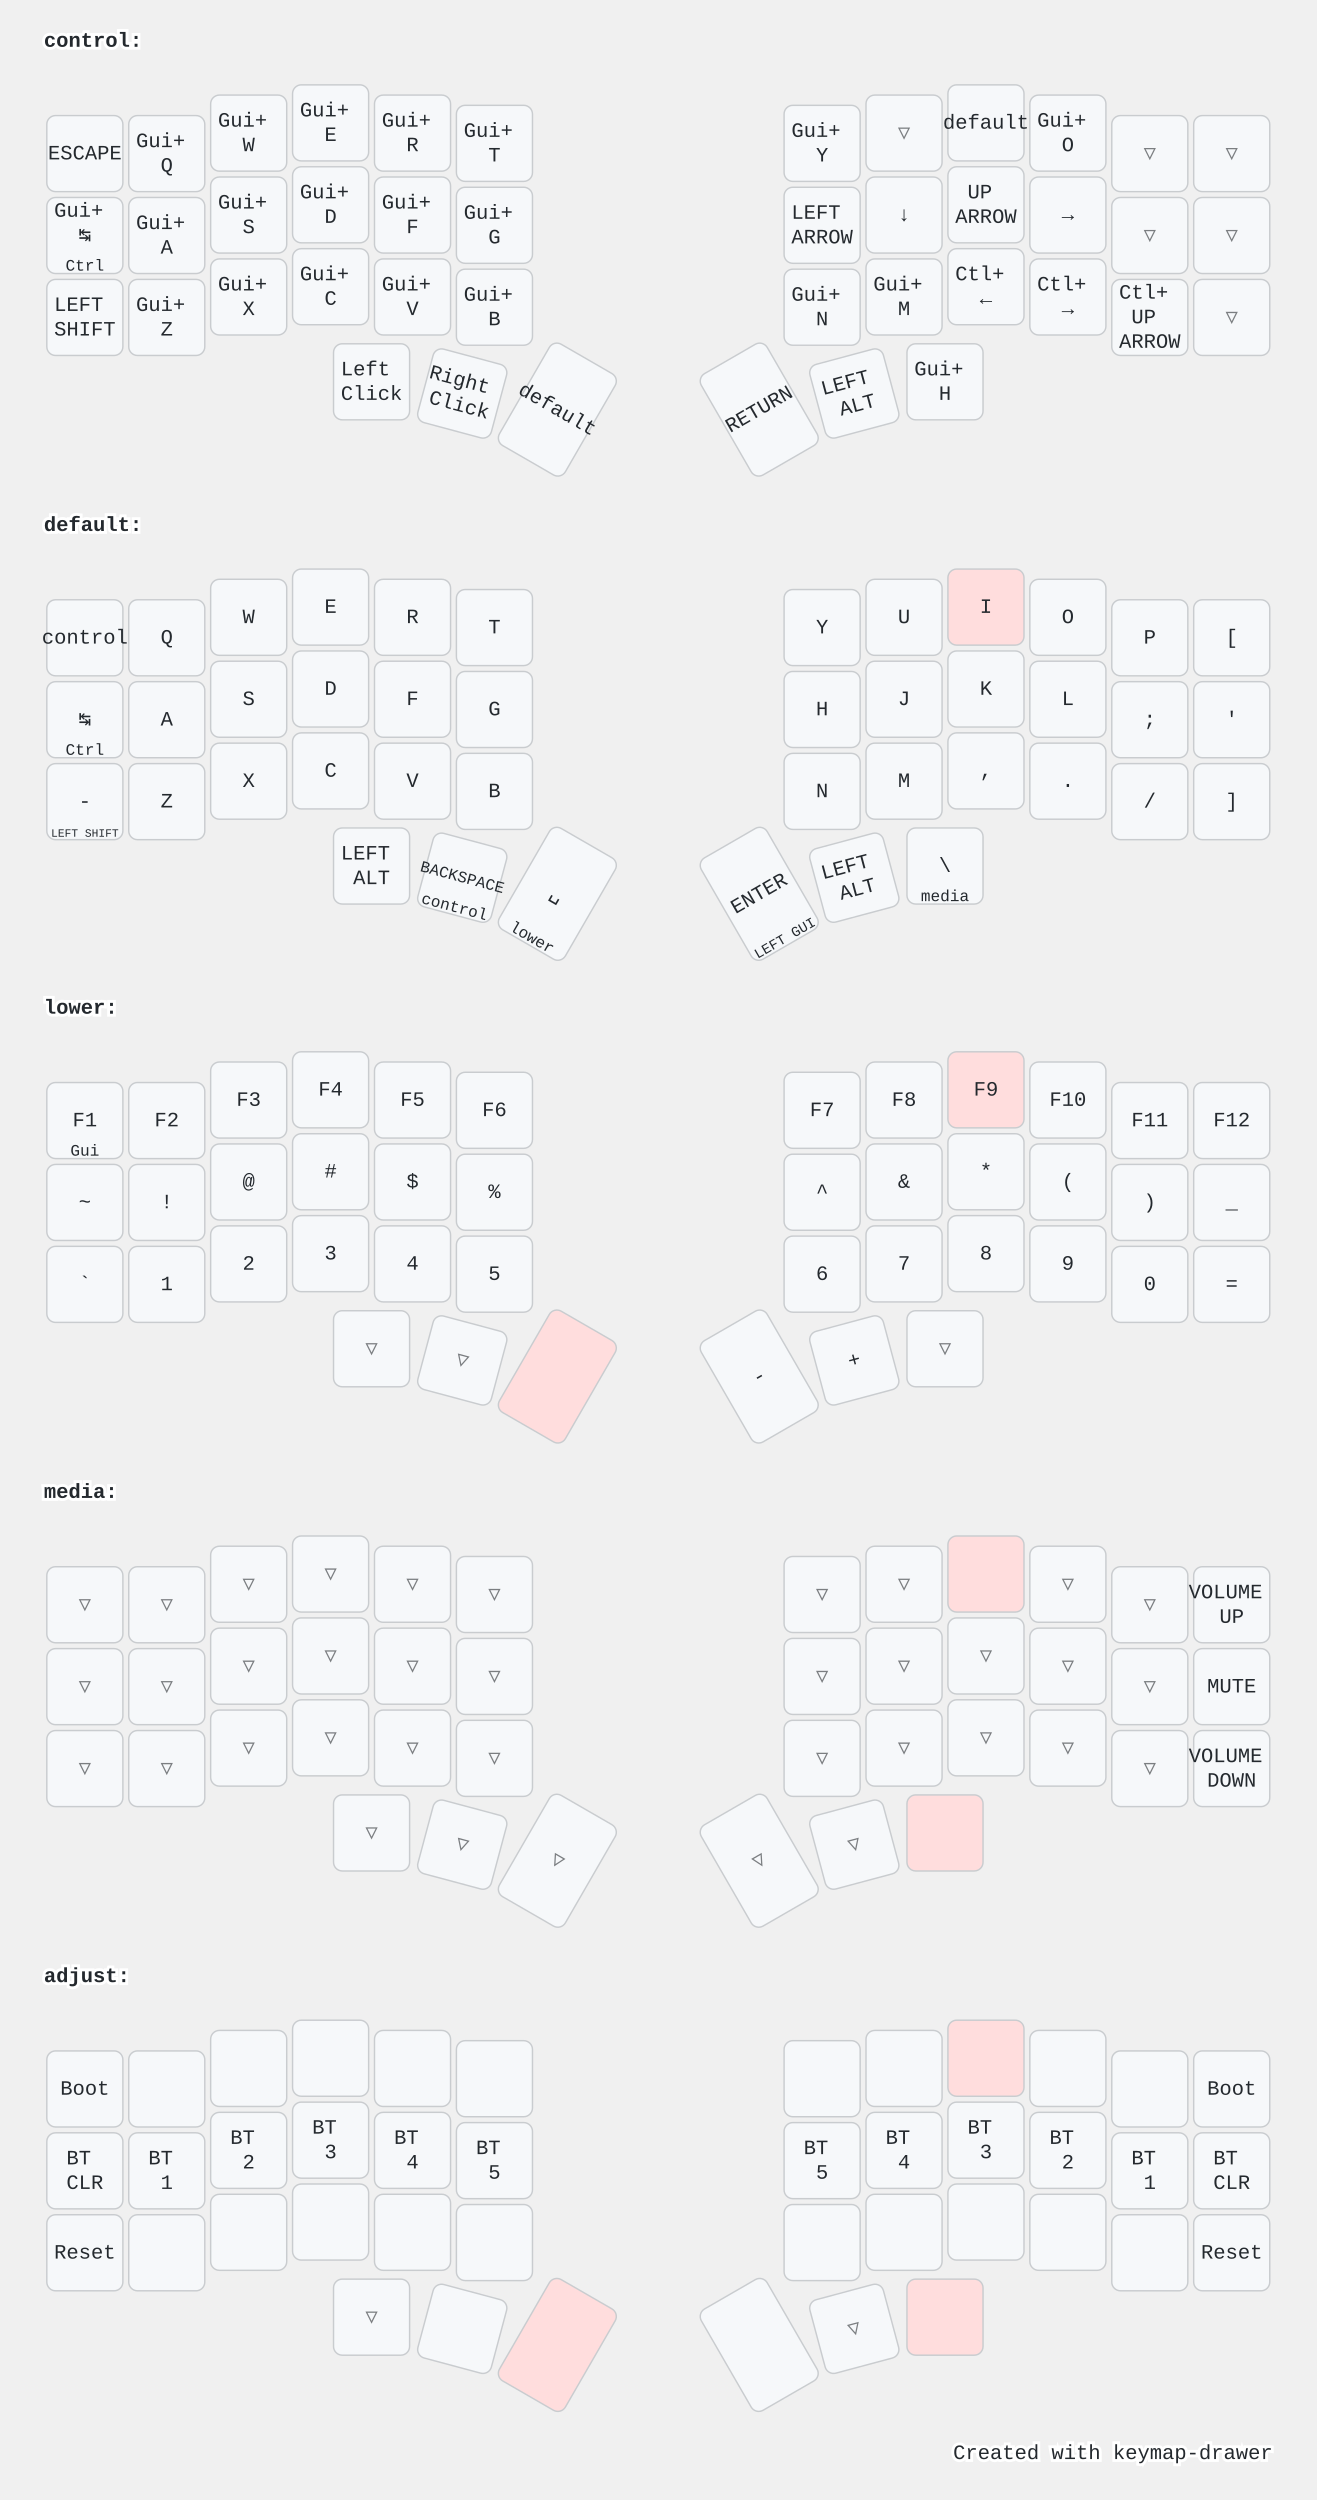
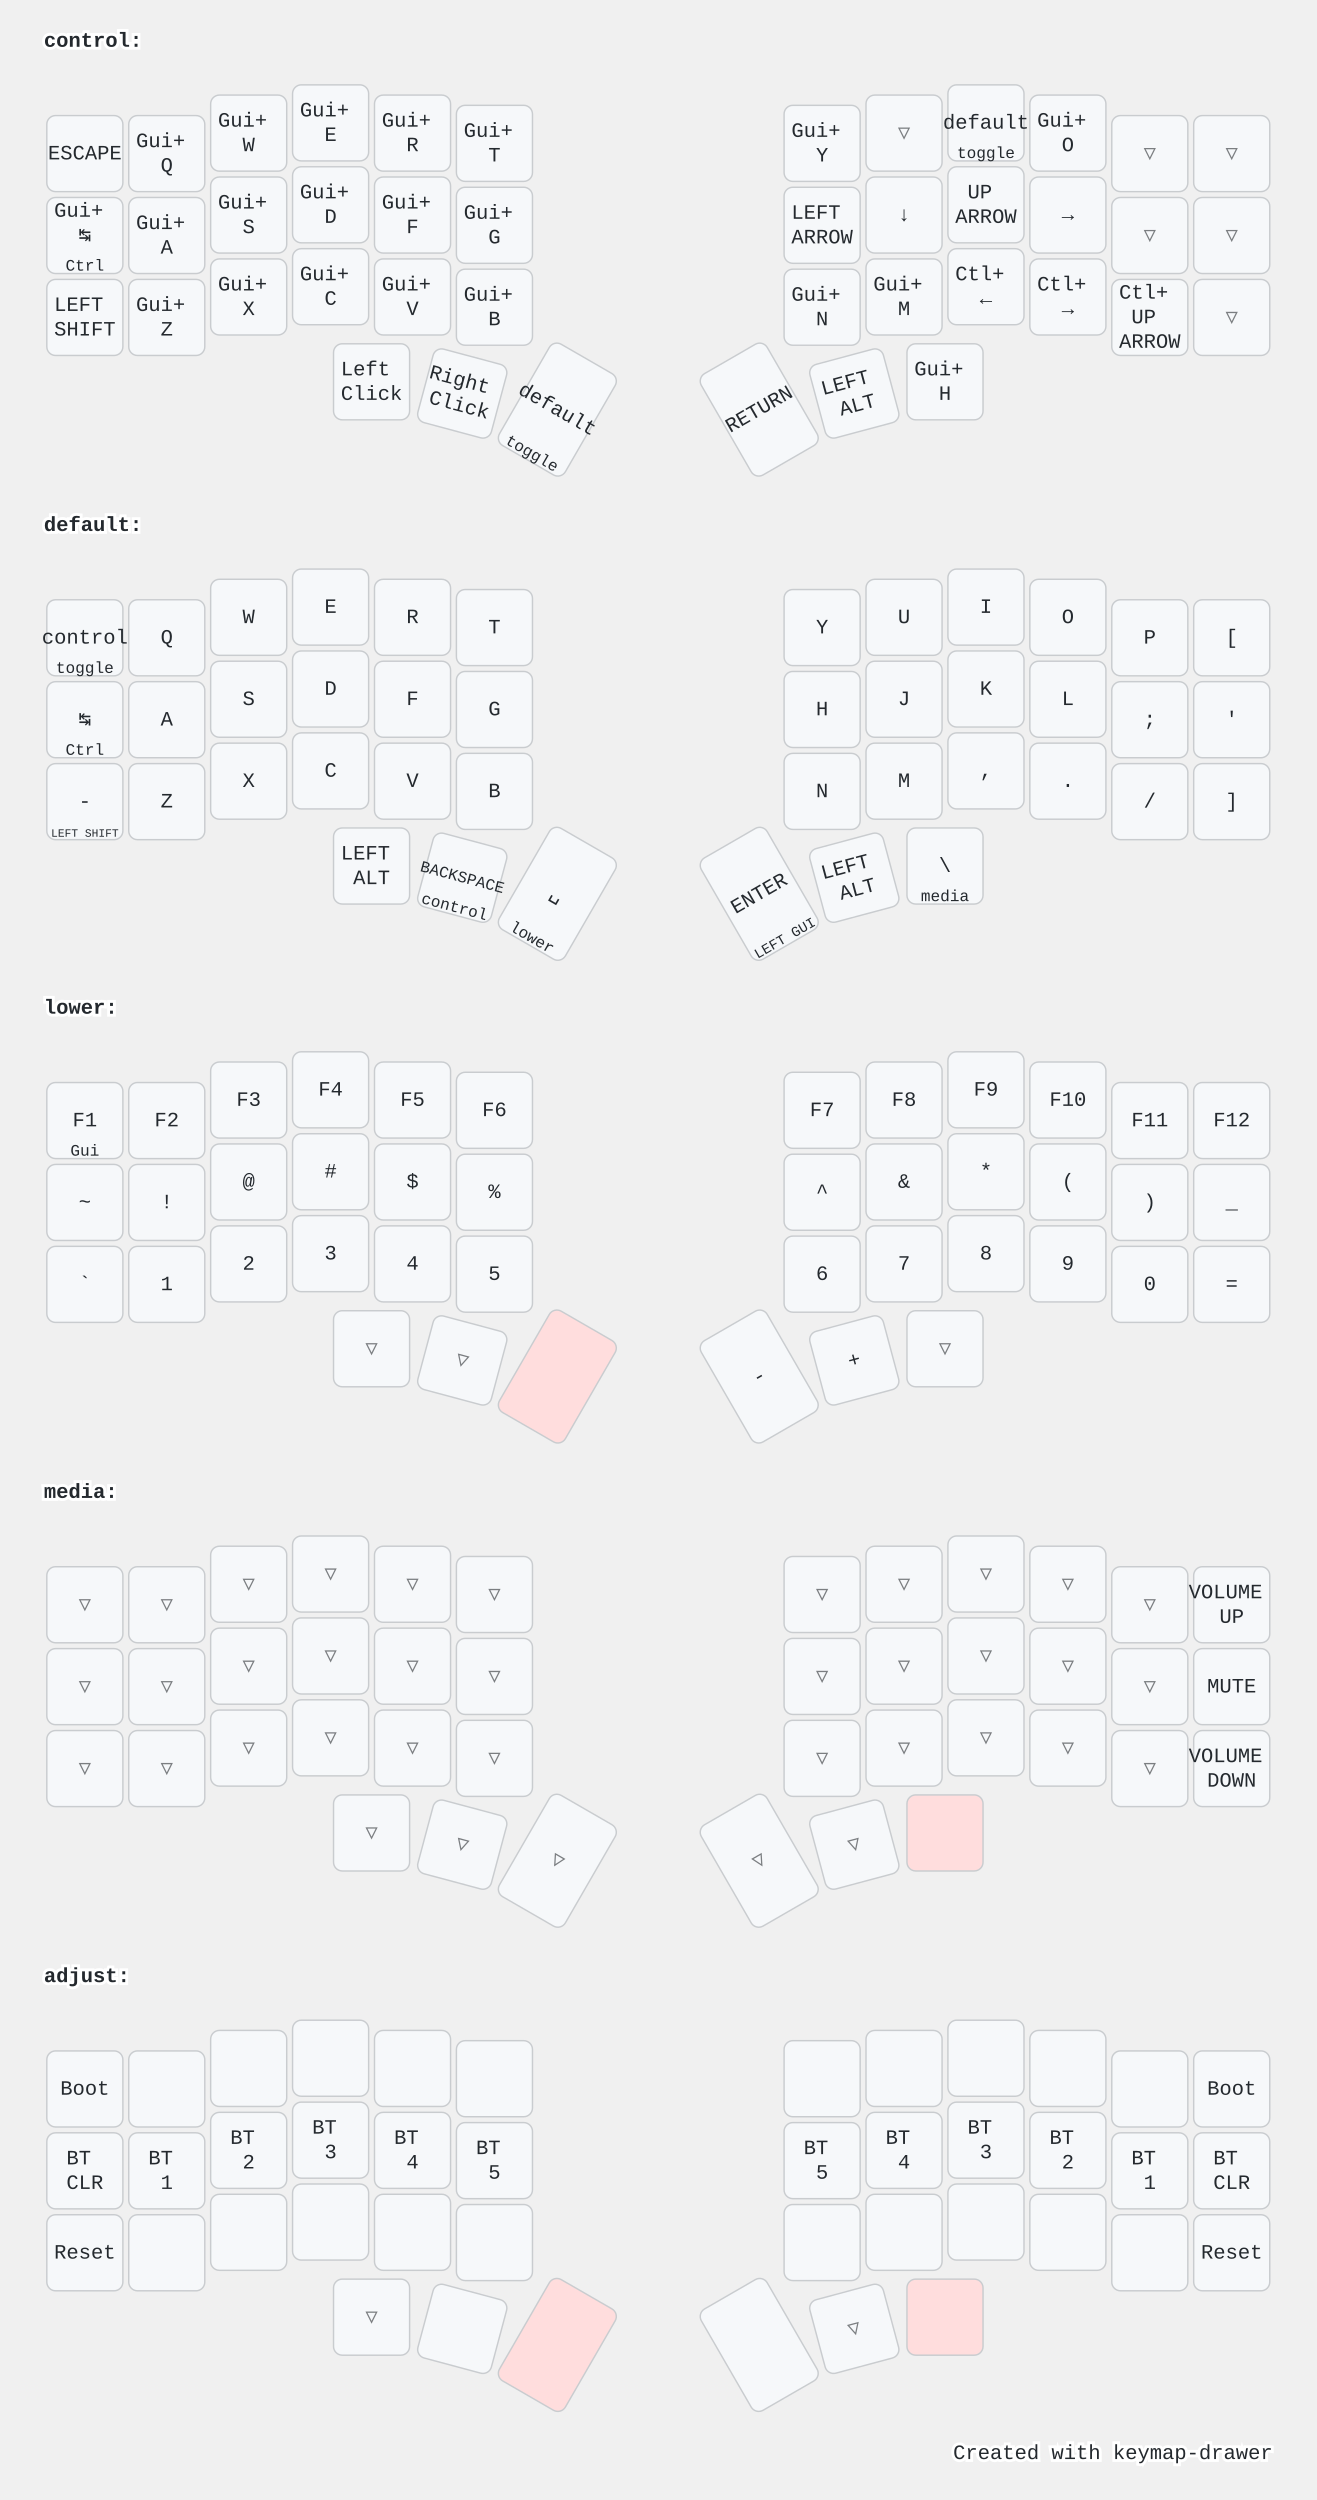
<svg xmlns="http://www.w3.org/2000/svg" width="900" height="1709" viewBox="0 0 900 1709" class="keymap">
  <style>/* inherit to force styles through use tags */
svg path {
    fill: inherit;
}

/* font and background color specifications */
svg.keymap {
    font-family: SFMono-Regular,Consolas,Liberation Mono,Menlo,monospace;
    font-size: 14px;
    font-kerning: normal;
    text-rendering: optimizeLegibility;
    fill: #24292e;
}

/* default key styling */
rect.key {
    fill: #f6f8fa;
}

rect.key, rect.combo {
    stroke: #c9cccf;
    stroke-width: 1;
}

/* default key side styling, only used is draw_key_sides is set */
rect.side {
    filter: brightness(90%);
}

/* color accent for combo boxes */
rect.combo, rect.combo-separate {
    fill: #cdf;
}

/* color accent for held keys */
rect.held, rect.combo.held {
    fill: #fdd;
}

/* color accent for ghost (optional) keys */
rect.ghost, rect.combo.ghost {
    stroke-dasharray: 4, 4;
    stroke-width: 2;
}

text {
    text-anchor: middle;
    dominant-baseline: middle;
}

/* styling for layer labels */
text.label {
    font-weight: bold;
    text-anchor: start;
    stroke: white;
    stroke-width: 4;
    paint-order: stroke;
}

/* styling for optional footer */
text.footer {
    text-anchor: end;
    dominant-baseline: auto;
    stroke: white;
    stroke-width: 4;
    paint-order: stroke;
}

/* styling for combo tap, and key hold/shifted label text */
text.combo, text.hold, text.shifted {
    font-size: 11px;
}

text.hold {
    text-anchor: middle;
    dominant-baseline: auto;
}

text.shifted {
    text-anchor: middle;
    dominant-baseline: hanging;
}

/* styling for hold/shifted label text in combo box */
text.combo.hold, text.combo.shifted {
    font-size: 8px;
}

/* lighter symbol for transparent keys */
text.trans {
    fill: #7b7e81;
}

/* styling for combo dendrons */
path.combo {
    stroke-width: 1;
    stroke: gray;
    fill: none;
}

/* Start Tabler Icons Cleanup */
/* cannot use height/width with glyphs */
.icon-tabler &gt; path {
    fill: inherit;
    stroke: inherit;
    stroke-width: 2;
}
/* hide tabler's default box */
.icon-tabler &gt; path[stroke="none"][fill="none"] {
    visibility: hidden;
}
/* End Tabler Icons Cleanup */

@media (prefers-color-scheme: dark) {
svg.keymap { fill: #d1d6db; }
rect.key { fill: #3f4750; }
rect.key, rect.combo { stroke: #60666c; }
rect.combo, rect.combo-separate { fill: #1f3d7a; }
rect.held, rect.combo.held { fill: #854747; }
text.label, text.footer { stroke: black; }
text.trans { fill: #7e8184; }
path.combo { stroke: #7f7f7f; }

}</style>
  <g transform="translate(30, 0)" class="layer-control">
    <text x="0" y="28" class="label">control:</text>
    <g transform="translate(0, 56)">
      <g transform="translate(28, 49)" class="key keypos-0">
        <rect rx="6" ry="6" x="-26" y="-26" width="52" height="52" class="key" />
        <text x="0" y="0" class="key tap">ESCAPE</text>
      </g>
      <g transform="translate(84, 49)" class="key keypos-1">
        <rect rx="6" ry="6" x="-26" y="-26" width="52" height="52" class="key" />
        <text x="0" y="0" class="key tap">
          <tspan x="0" dy="-0.6em">Gui+</tspan>
          <tspan x="0" dy="1.2em">Q</tspan>
        </text>
      </g>
      <g transform="translate(140, 35)" class="key keypos-2">
        <rect rx="6" ry="6" x="-26" y="-26" width="52" height="52" class="key" />
        <text x="0" y="0" class="key tap">
          <tspan x="0" dy="-0.6em">Gui+</tspan>
          <tspan x="0" dy="1.2em">W</tspan>
        </text>
      </g>
      <g transform="translate(196, 28)" class="key keypos-3">
        <rect rx="6" ry="6" x="-26" y="-26" width="52" height="52" class="key" />
        <text x="0" y="0" class="key tap">
          <tspan x="0" dy="-0.6em">Gui+</tspan>
          <tspan x="0" dy="1.2em">E</tspan>
        </text>
      </g>
      <g transform="translate(252, 35)" class="key keypos-4">
        <rect rx="6" ry="6" x="-26" y="-26" width="52" height="52" class="key" />
        <text x="0" y="0" class="key tap">
          <tspan x="0" dy="-0.6em">Gui+</tspan>
          <tspan x="0" dy="1.2em">R</tspan>
        </text>
      </g>
      <g transform="translate(308, 42)" class="key keypos-5">
        <rect rx="6" ry="6" x="-26" y="-26" width="52" height="52" class="key" />
        <text x="0" y="0" class="key tap">
          <tspan x="0" dy="-0.6em">Gui+</tspan>
          <tspan x="0" dy="1.2em">T</tspan>
        </text>
      </g>
      <g transform="translate(532, 42)" class="key keypos-6">
        <rect rx="6" ry="6" x="-26" y="-26" width="52" height="52" class="key" />
        <text x="0" y="0" class="key tap">
          <tspan x="0" dy="-0.6em">Gui+</tspan>
          <tspan x="0" dy="1.2em">Y</tspan>
        </text>
      </g>
      <g transform="translate(588, 35)" class="key trans keypos-7">
        <rect rx="6" ry="6" x="-26" y="-26" width="52" height="52" class="key trans" />
        <text x="0" y="0" class="key trans tap">▽</text>
      </g>
      <g transform="translate(644, 28)" class="key keypos-8">
        <rect rx="6" ry="6" x="-26" y="-26" width="52" height="52" class="key" />
        <text x="0" y="0" class="key tap">default</text>
+         <text x="0" y="24" class="key hold">toggle</text>
      </g>
      <g transform="translate(700, 35)" class="key keypos-9">
        <rect rx="6" ry="6" x="-26" y="-26" width="52" height="52" class="key" />
        <text x="0" y="0" class="key tap">
          <tspan x="0" dy="-0.6em">Gui+</tspan>
          <tspan x="0" dy="1.2em">O</tspan>
        </text>
      </g>
      <g transform="translate(756, 49)" class="key trans keypos-10">
        <rect rx="6" ry="6" x="-26" y="-26" width="52" height="52" class="key trans" />
        <text x="0" y="0" class="key trans tap">▽</text>
      </g>
      <g transform="translate(812, 49)" class="key trans keypos-11">
        <rect rx="6" ry="6" x="-26" y="-26" width="52" height="52" class="key trans" />
        <text x="0" y="0" class="key trans tap">▽</text>
      </g>
      <g transform="translate(28, 105)" class="key keypos-12">
        <rect rx="6" ry="6" x="-26" y="-26" width="52" height="52" class="key" />
        <text x="0" y="0" class="key tap">
          <tspan x="0" dy="-1.2em">Gui+</tspan>
          <tspan x="0" dy="1.2em">↹</tspan>
        </text>
        <text x="0" y="24" class="key hold">Ctrl</text>
      </g>
      <g transform="translate(84, 105)" class="key keypos-13">
        <rect rx="6" ry="6" x="-26" y="-26" width="52" height="52" class="key" />
        <text x="0" y="0" class="key tap">
          <tspan x="0" dy="-0.6em">Gui+</tspan>
          <tspan x="0" dy="1.2em">A</tspan>
        </text>
      </g>
      <g transform="translate(140, 91)" class="key keypos-14">
        <rect rx="6" ry="6" x="-26" y="-26" width="52" height="52" class="key" />
        <text x="0" y="0" class="key tap">
          <tspan x="0" dy="-0.6em">Gui+</tspan>
          <tspan x="0" dy="1.2em">S</tspan>
        </text>
      </g>
      <g transform="translate(196, 84)" class="key keypos-15">
        <rect rx="6" ry="6" x="-26" y="-26" width="52" height="52" class="key" />
        <text x="0" y="0" class="key tap">
          <tspan x="0" dy="-0.6em">Gui+</tspan>
          <tspan x="0" dy="1.2em">D</tspan>
        </text>
      </g>
      <g transform="translate(252, 91)" class="key keypos-16">
        <rect rx="6" ry="6" x="-26" y="-26" width="52" height="52" class="key" />
        <text x="0" y="0" class="key tap">
          <tspan x="0" dy="-0.6em">Gui+</tspan>
          <tspan x="0" dy="1.2em">F</tspan>
        </text>
      </g>
      <g transform="translate(308, 98)" class="key keypos-17">
        <rect rx="6" ry="6" x="-26" y="-26" width="52" height="52" class="key" />
        <text x="0" y="0" class="key tap">
          <tspan x="0" dy="-0.6em">Gui+</tspan>
          <tspan x="0" dy="1.2em">G</tspan>
        </text>
      </g>
      <g transform="translate(532, 98)" class="key keypos-18">
        <rect rx="6" ry="6" x="-26" y="-26" width="52" height="52" class="key" />
        <text x="0" y="0" class="key tap">
          <tspan x="0" dy="-0.6em">LEFT</tspan>
          <tspan x="0" dy="1.2em">ARROW</tspan>
        </text>
      </g>
      <g transform="translate(588, 91)" class="key keypos-19">
        <rect rx="6" ry="6" x="-26" y="-26" width="52" height="52" class="key" />
        <text x="0" y="0" class="key tap">↓</text>
      </g>
      <g transform="translate(644, 84)" class="key keypos-20">
        <rect rx="6" ry="6" x="-26" y="-26" width="52" height="52" class="key" />
        <text x="0" y="0" class="key tap">
          <tspan x="0" dy="-0.6em">UP</tspan>
          <tspan x="0" dy="1.2em">ARROW</tspan>
        </text>
      </g>
      <g transform="translate(700, 91)" class="key keypos-21">
        <rect rx="6" ry="6" x="-26" y="-26" width="52" height="52" class="key" />
        <text x="0" y="0" class="key tap">→</text>
      </g>
      <g transform="translate(756, 105)" class="key trans keypos-22">
        <rect rx="6" ry="6" x="-26" y="-26" width="52" height="52" class="key trans" />
        <text x="0" y="0" class="key trans tap">▽</text>
      </g>
      <g transform="translate(812, 105)" class="key trans keypos-23">
        <rect rx="6" ry="6" x="-26" y="-26" width="52" height="52" class="key trans" />
        <text x="0" y="0" class="key trans tap">▽</text>
      </g>
      <g transform="translate(28, 161)" class="key keypos-24">
        <rect rx="6" ry="6" x="-26" y="-26" width="52" height="52" class="key" />
        <text x="0" y="0" class="key tap">
          <tspan x="0" dy="-0.6em">LEFT</tspan>
          <tspan x="0" dy="1.2em">SHIFT</tspan>
        </text>
      </g>
      <g transform="translate(84, 161)" class="key keypos-25">
        <rect rx="6" ry="6" x="-26" y="-26" width="52" height="52" class="key" />
        <text x="0" y="0" class="key tap">
          <tspan x="0" dy="-0.6em">Gui+</tspan>
          <tspan x="0" dy="1.2em">Z</tspan>
        </text>
      </g>
      <g transform="translate(140, 147)" class="key keypos-26">
        <rect rx="6" ry="6" x="-26" y="-26" width="52" height="52" class="key" />
        <text x="0" y="0" class="key tap">
          <tspan x="0" dy="-0.6em">Gui+</tspan>
          <tspan x="0" dy="1.2em">X</tspan>
        </text>
      </g>
      <g transform="translate(196, 140)" class="key keypos-27">
        <rect rx="6" ry="6" x="-26" y="-26" width="52" height="52" class="key" />
        <text x="0" y="0" class="key tap">
          <tspan x="0" dy="-0.6em">Gui+</tspan>
          <tspan x="0" dy="1.2em">C</tspan>
        </text>
      </g>
      <g transform="translate(252, 147)" class="key keypos-28">
        <rect rx="6" ry="6" x="-26" y="-26" width="52" height="52" class="key" />
        <text x="0" y="0" class="key tap">
          <tspan x="0" dy="-0.6em">Gui+</tspan>
          <tspan x="0" dy="1.2em">V</tspan>
        </text>
      </g>
      <g transform="translate(308, 154)" class="key keypos-29">
        <rect rx="6" ry="6" x="-26" y="-26" width="52" height="52" class="key" />
        <text x="0" y="0" class="key tap">
          <tspan x="0" dy="-0.6em">Gui+</tspan>
          <tspan x="0" dy="1.2em">B</tspan>
        </text>
      </g>
      <g transform="translate(532, 154)" class="key keypos-30">
        <rect rx="6" ry="6" x="-26" y="-26" width="52" height="52" class="key" />
        <text x="0" y="0" class="key tap">
          <tspan x="0" dy="-0.6em">Gui+</tspan>
          <tspan x="0" dy="1.2em">N</tspan>
        </text>
      </g>
      <g transform="translate(588, 147)" class="key keypos-31">
        <rect rx="6" ry="6" x="-26" y="-26" width="52" height="52" class="key" />
        <text x="0" y="0" class="key tap">
          <tspan x="0" dy="-0.6em">Gui+</tspan>
          <tspan x="0" dy="1.2em">M</tspan>
        </text>
      </g>
      <g transform="translate(644, 140)" class="key keypos-32">
        <rect rx="6" ry="6" x="-26" y="-26" width="52" height="52" class="key" />
        <text x="0" y="0" class="key tap">
          <tspan x="0" dy="-0.6em">Ctl+</tspan>
          <tspan x="0" dy="1.2em">←</tspan>
        </text>
      </g>
      <g transform="translate(700, 147)" class="key keypos-33">
        <rect rx="6" ry="6" x="-26" y="-26" width="52" height="52" class="key" />
        <text x="0" y="0" class="key tap">
          <tspan x="0" dy="-0.6em">Ctl+</tspan>
          <tspan x="0" dy="1.2em">→</tspan>
        </text>
      </g>
      <g transform="translate(756, 161)" class="key keypos-34">
        <rect rx="6" ry="6" x="-26" y="-26" width="52" height="52" class="key" />
        <text x="0" y="0" class="key tap">
          <tspan x="0" dy="-1.2em">Ctl+</tspan>
          <tspan x="0" dy="1.2em">UP</tspan>
          <tspan x="0" dy="1.2em">ARROW</tspan>
        </text>
      </g>
      <g transform="translate(812, 161)" class="key trans keypos-35">
        <rect rx="6" ry="6" x="-26" y="-26" width="52" height="52" class="key trans" />
        <text x="0" y="0" class="key trans tap">▽</text>
      </g>
      <g transform="translate(224, 205)" class="key keypos-36">
        <rect rx="6" ry="6" x="-26" y="-26" width="52" height="52" class="key" />
        <text x="0" y="0" class="key tap">
          <tspan x="0" dy="-0.6em">Left</tspan>
          <tspan x="0" dy="1.2em">Click</tspan>
        </text>
      </g>
      <g transform="translate(286, 213) rotate(15.0)" class="key keypos-37">
        <rect rx="6" ry="6" x="-26" y="-26" width="52" height="52" class="key" />
        <text x="0" y="0" class="key tap">
          <tspan x="0" dy="-0.6em">Right</tspan>
          <tspan x="0" dy="1.2em">Click</tspan>
        </text>
      </g>
      <g transform="translate(351, 224) rotate(30.0)" class="key keypos-38">
        <rect rx="6" ry="6" x="-26" y="-40" width="52" height="80" class="key" />
        <text x="0" y="0" class="key tap">default</text>
+         <text x="0" y="38" class="key hold">toggle</text>
      </g>
      <g transform="translate(489, 224) rotate(-30.0)" class="key keypos-39">
        <rect rx="6" ry="6" x="-26" y="-40" width="52" height="80" class="key" />
        <text x="0" y="0" class="key tap">RETURN</text>
      </g>
      <g transform="translate(554, 213) rotate(-15.0)" class="key keypos-40">
        <rect rx="6" ry="6" x="-26" y="-26" width="52" height="52" class="key" />
        <text x="0" y="0" class="key tap">
          <tspan x="0" dy="-0.6em">LEFT</tspan>
          <tspan x="0" dy="1.2em">ALT</tspan>
        </text>
      </g>
      <g transform="translate(616, 205)" class="key keypos-41">
        <rect rx="6" ry="6" x="-26" y="-26" width="52" height="52" class="key" />
        <text x="0" y="0" class="key tap">
          <tspan x="0" dy="-0.6em">Gui+</tspan>
          <tspan x="0" dy="1.2em">H</tspan>
        </text>
      </g>
    </g>
  </g>
  <g transform="translate(30, 331)" class="layer-default">
    <text x="0" y="28" class="label">default:</text>
    <g transform="translate(0, 56)">
      <g transform="translate(28, 49)" class="key keypos-0">
        <rect rx="6" ry="6" x="-26" y="-26" width="52" height="52" class="key" />
        <text x="0" y="0" class="key tap">control</text>
+         <text x="0" y="24" class="key hold">toggle</text>
      </g>
      <g transform="translate(84, 49)" class="key keypos-1">
        <rect rx="6" ry="6" x="-26" y="-26" width="52" height="52" class="key" />
        <text x="0" y="0" class="key tap">Q</text>
      </g>
      <g transform="translate(140, 35)" class="key keypos-2">
        <rect rx="6" ry="6" x="-26" y="-26" width="52" height="52" class="key" />
        <text x="0" y="0" class="key tap">W</text>
      </g>
      <g transform="translate(196, 28)" class="key keypos-3">
        <rect rx="6" ry="6" x="-26" y="-26" width="52" height="52" class="key" />
        <text x="0" y="0" class="key tap">E</text>
      </g>
      <g transform="translate(252, 35)" class="key keypos-4">
        <rect rx="6" ry="6" x="-26" y="-26" width="52" height="52" class="key" />
        <text x="0" y="0" class="key tap">R</text>
      </g>
      <g transform="translate(308, 42)" class="key keypos-5">
        <rect rx="6" ry="6" x="-26" y="-26" width="52" height="52" class="key" />
        <text x="0" y="0" class="key tap">T</text>
      </g>
      <g transform="translate(532, 42)" class="key keypos-6">
        <rect rx="6" ry="6" x="-26" y="-26" width="52" height="52" class="key" />
        <text x="0" y="0" class="key tap">Y</text>
      </g>
      <g transform="translate(588, 35)" class="key keypos-7">
        <rect rx="6" ry="6" x="-26" y="-26" width="52" height="52" class="key" />
        <text x="0" y="0" class="key tap">U</text>
      </g>
-       <g transform="translate(644, 28)" class="key held keypos-8">
-         <rect rx="6" ry="6" x="-26" y="-26" width="52" height="52" class="key held" />
-         <text x="0" y="0" class="key held tap">I</text>
+       <g transform="translate(644, 28)" class="key keypos-8">
+         <rect rx="6" ry="6" x="-26" y="-26" width="52" height="52" class="key" />
+         <text x="0" y="0" class="key tap">I</text>
      </g>
      <g transform="translate(700, 35)" class="key keypos-9">
        <rect rx="6" ry="6" x="-26" y="-26" width="52" height="52" class="key" />
        <text x="0" y="0" class="key tap">O</text>
      </g>
      <g transform="translate(756, 49)" class="key keypos-10">
        <rect rx="6" ry="6" x="-26" y="-26" width="52" height="52" class="key" />
        <text x="0" y="0" class="key tap">P</text>
      </g>
      <g transform="translate(812, 49)" class="key keypos-11">
        <rect rx="6" ry="6" x="-26" y="-26" width="52" height="52" class="key" />
        <text x="0" y="0" class="key tap">[</text>
      </g>
      <g transform="translate(28, 105)" class="key keypos-12">
        <rect rx="6" ry="6" x="-26" y="-26" width="52" height="52" class="key" />
        <text x="0" y="0" class="key tap">↹</text>
        <text x="0" y="24" class="key hold">Ctrl</text>
      </g>
      <g transform="translate(84, 105)" class="key keypos-13">
        <rect rx="6" ry="6" x="-26" y="-26" width="52" height="52" class="key" />
        <text x="0" y="0" class="key tap">A</text>
      </g>
      <g transform="translate(140, 91)" class="key keypos-14">
        <rect rx="6" ry="6" x="-26" y="-26" width="52" height="52" class="key" />
        <text x="0" y="0" class="key tap">S</text>
      </g>
      <g transform="translate(196, 84)" class="key keypos-15">
        <rect rx="6" ry="6" x="-26" y="-26" width="52" height="52" class="key" />
        <text x="0" y="0" class="key tap">D</text>
      </g>
      <g transform="translate(252, 91)" class="key keypos-16">
        <rect rx="6" ry="6" x="-26" y="-26" width="52" height="52" class="key" />
        <text x="0" y="0" class="key tap">F</text>
      </g>
      <g transform="translate(308, 98)" class="key keypos-17">
        <rect rx="6" ry="6" x="-26" y="-26" width="52" height="52" class="key" />
        <text x="0" y="0" class="key tap">G</text>
      </g>
      <g transform="translate(532, 98)" class="key keypos-18">
        <rect rx="6" ry="6" x="-26" y="-26" width="52" height="52" class="key" />
        <text x="0" y="0" class="key tap">H</text>
      </g>
      <g transform="translate(588, 91)" class="key keypos-19">
        <rect rx="6" ry="6" x="-26" y="-26" width="52" height="52" class="key" />
        <text x="0" y="0" class="key tap">J</text>
      </g>
      <g transform="translate(644, 84)" class="key keypos-20">
        <rect rx="6" ry="6" x="-26" y="-26" width="52" height="52" class="key" />
        <text x="0" y="0" class="key tap">K</text>
      </g>
      <g transform="translate(700, 91)" class="key keypos-21">
        <rect rx="6" ry="6" x="-26" y="-26" width="52" height="52" class="key" />
        <text x="0" y="0" class="key tap">L</text>
      </g>
      <g transform="translate(756, 105)" class="key keypos-22">
        <rect rx="6" ry="6" x="-26" y="-26" width="52" height="52" class="key" />
        <text x="0" y="0" class="key tap">;</text>
      </g>
      <g transform="translate(812, 105)" class="key keypos-23">
        <rect rx="6" ry="6" x="-26" y="-26" width="52" height="52" class="key" />
        <text x="0" y="0" class="key tap">'</text>
      </g>
      <g transform="translate(28, 161)" class="key keypos-24">
        <rect rx="6" ry="6" x="-26" y="-26" width="52" height="52" class="key" />
        <text x="0" y="0" class="key tap">-</text>
        <text x="0" y="24" class="key hold">
          <tspan style="font-size: 70%">LEFT SHIFT</tspan>
        </text>
      </g>
      <g transform="translate(84, 161)" class="key keypos-25">
        <rect rx="6" ry="6" x="-26" y="-26" width="52" height="52" class="key" />
        <text x="0" y="0" class="key tap">Z</text>
      </g>
      <g transform="translate(140, 147)" class="key keypos-26">
        <rect rx="6" ry="6" x="-26" y="-26" width="52" height="52" class="key" />
        <text x="0" y="0" class="key tap">X</text>
      </g>
      <g transform="translate(196, 140)" class="key keypos-27">
        <rect rx="6" ry="6" x="-26" y="-26" width="52" height="52" class="key" />
        <text x="0" y="0" class="key tap">C</text>
      </g>
      <g transform="translate(252, 147)" class="key keypos-28">
        <rect rx="6" ry="6" x="-26" y="-26" width="52" height="52" class="key" />
        <text x="0" y="0" class="key tap">V</text>
      </g>
      <g transform="translate(308, 154)" class="key keypos-29">
        <rect rx="6" ry="6" x="-26" y="-26" width="52" height="52" class="key" />
        <text x="0" y="0" class="key tap">B</text>
      </g>
      <g transform="translate(532, 154)" class="key keypos-30">
        <rect rx="6" ry="6" x="-26" y="-26" width="52" height="52" class="key" />
        <text x="0" y="0" class="key tap">N</text>
      </g>
      <g transform="translate(588, 147)" class="key keypos-31">
        <rect rx="6" ry="6" x="-26" y="-26" width="52" height="52" class="key" />
        <text x="0" y="0" class="key tap">M</text>
      </g>
      <g transform="translate(644, 140)" class="key keypos-32">
        <rect rx="6" ry="6" x="-26" y="-26" width="52" height="52" class="key" />
        <text x="0" y="0" class="key tap">,</text>
      </g>
      <g transform="translate(700, 147)" class="key keypos-33">
        <rect rx="6" ry="6" x="-26" y="-26" width="52" height="52" class="key" />
        <text x="0" y="0" class="key tap">.</text>
      </g>
      <g transform="translate(756, 161)" class="key keypos-34">
        <rect rx="6" ry="6" x="-26" y="-26" width="52" height="52" class="key" />
        <text x="0" y="0" class="key tap">/</text>
      </g>
      <g transform="translate(812, 161)" class="key keypos-35">
        <rect rx="6" ry="6" x="-26" y="-26" width="52" height="52" class="key" />
        <text x="0" y="0" class="key tap">]</text>
      </g>
      <g transform="translate(224, 205)" class="key keypos-36">
        <rect rx="6" ry="6" x="-26" y="-26" width="52" height="52" class="key" />
        <text x="0" y="0" class="key tap">
          <tspan x="0" dy="-0.6em">LEFT</tspan>
          <tspan x="0" dy="1.2em">ALT</tspan>
        </text>
      </g>
      <g transform="translate(286, 213) rotate(15.0)" class="key keypos-37">
        <rect rx="6" ry="6" x="-26" y="-26" width="52" height="52" class="key" />
        <text x="0" y="0" class="key tap">
          <tspan style="font-size: 78%">BACKSPACE</tspan>
        </text>
        <text x="0" y="24" class="key hold">control</text>
      </g>
      <g transform="translate(351, 224) rotate(30.0)" class="key keypos-38">
        <rect rx="6" ry="6" x="-26" y="-40" width="52" height="80" class="key" />
        <text x="0" y="0" class="key tap">␣</text>
        <text x="0" y="38" class="key hold">lower</text>
      </g>
      <g transform="translate(489, 224) rotate(-30.0)" class="key keypos-39">
        <rect rx="6" ry="6" x="-26" y="-40" width="52" height="80" class="key" />
        <text x="0" y="0" class="key tap">ENTER</text>
        <text x="0" y="38" class="key hold">
          <tspan style="font-size: 88%">LEFT GUI</tspan>
        </text>
      </g>
      <g transform="translate(554, 213) rotate(-15.0)" class="key keypos-40">
        <rect rx="6" ry="6" x="-26" y="-26" width="52" height="52" class="key" />
        <text x="0" y="0" class="key tap">
          <tspan x="0" dy="-0.6em">LEFT</tspan>
          <tspan x="0" dy="1.2em">ALT</tspan>
        </text>
      </g>
      <g transform="translate(616, 205)" class="key keypos-41">
        <rect rx="6" ry="6" x="-26" y="-26" width="52" height="52" class="key" />
        <text x="0" y="0" class="key tap">\</text>
        <text x="0" y="24" class="key hold">media</text>
      </g>
    </g>
  </g>
  <g transform="translate(30, 661)" class="layer-lower">
    <text x="0" y="28" class="label">lower:</text>
    <g transform="translate(0, 56)">
      <g transform="translate(28, 49)" class="key keypos-0">
        <rect rx="6" ry="6" x="-26" y="-26" width="52" height="52" class="key" />
        <text x="0" y="0" class="key tap">F1</text>
        <text x="0" y="24" class="key hold">Gui</text>
      </g>
      <g transform="translate(84, 49)" class="key keypos-1">
        <rect rx="6" ry="6" x="-26" y="-26" width="52" height="52" class="key" />
        <text x="0" y="0" class="key tap">F2</text>
      </g>
      <g transform="translate(140, 35)" class="key keypos-2">
        <rect rx="6" ry="6" x="-26" y="-26" width="52" height="52" class="key" />
        <text x="0" y="0" class="key tap">F3</text>
      </g>
      <g transform="translate(196, 28)" class="key keypos-3">
        <rect rx="6" ry="6" x="-26" y="-26" width="52" height="52" class="key" />
        <text x="0" y="0" class="key tap">F4</text>
      </g>
      <g transform="translate(252, 35)" class="key keypos-4">
        <rect rx="6" ry="6" x="-26" y="-26" width="52" height="52" class="key" />
        <text x="0" y="0" class="key tap">F5</text>
      </g>
      <g transform="translate(308, 42)" class="key keypos-5">
        <rect rx="6" ry="6" x="-26" y="-26" width="52" height="52" class="key" />
        <text x="0" y="0" class="key tap">F6</text>
      </g>
      <g transform="translate(532, 42)" class="key keypos-6">
        <rect rx="6" ry="6" x="-26" y="-26" width="52" height="52" class="key" />
        <text x="0" y="0" class="key tap">F7</text>
      </g>
      <g transform="translate(588, 35)" class="key keypos-7">
        <rect rx="6" ry="6" x="-26" y="-26" width="52" height="52" class="key" />
        <text x="0" y="0" class="key tap">F8</text>
      </g>
-       <g transform="translate(644, 28)" class="key held keypos-8">
-         <rect rx="6" ry="6" x="-26" y="-26" width="52" height="52" class="key held" />
-         <text x="0" y="0" class="key held tap">F9</text>
+       <g transform="translate(644, 28)" class="key keypos-8">
+         <rect rx="6" ry="6" x="-26" y="-26" width="52" height="52" class="key" />
+         <text x="0" y="0" class="key tap">F9</text>
      </g>
      <g transform="translate(700, 35)" class="key keypos-9">
        <rect rx="6" ry="6" x="-26" y="-26" width="52" height="52" class="key" />
        <text x="0" y="0" class="key tap">F10</text>
      </g>
      <g transform="translate(756, 49)" class="key keypos-10">
        <rect rx="6" ry="6" x="-26" y="-26" width="52" height="52" class="key" />
        <text x="0" y="0" class="key tap">F11</text>
      </g>
      <g transform="translate(812, 49)" class="key keypos-11">
        <rect rx="6" ry="6" x="-26" y="-26" width="52" height="52" class="key" />
        <text x="0" y="0" class="key tap">F12</text>
      </g>
      <g transform="translate(28, 105)" class="key keypos-12">
        <rect rx="6" ry="6" x="-26" y="-26" width="52" height="52" class="key" />
        <text x="0" y="0" class="key tap">~</text>
      </g>
      <g transform="translate(84, 105)" class="key keypos-13">
        <rect rx="6" ry="6" x="-26" y="-26" width="52" height="52" class="key" />
        <text x="0" y="0" class="key tap">!</text>
      </g>
      <g transform="translate(140, 91)" class="key keypos-14">
        <rect rx="6" ry="6" x="-26" y="-26" width="52" height="52" class="key" />
        <text x="0" y="0" class="key tap">@</text>
      </g>
      <g transform="translate(196, 84)" class="key keypos-15">
        <rect rx="6" ry="6" x="-26" y="-26" width="52" height="52" class="key" />
        <text x="0" y="0" class="key tap">#</text>
      </g>
      <g transform="translate(252, 91)" class="key keypos-16">
        <rect rx="6" ry="6" x="-26" y="-26" width="52" height="52" class="key" />
        <text x="0" y="0" class="key tap">$</text>
      </g>
      <g transform="translate(308, 98)" class="key keypos-17">
        <rect rx="6" ry="6" x="-26" y="-26" width="52" height="52" class="key" />
        <text x="0" y="0" class="key tap">%</text>
      </g>
      <g transform="translate(532, 98)" class="key keypos-18">
        <rect rx="6" ry="6" x="-26" y="-26" width="52" height="52" class="key" />
        <text x="0" y="0" class="key tap">^</text>
      </g>
      <g transform="translate(588, 91)" class="key keypos-19">
        <rect rx="6" ry="6" x="-26" y="-26" width="52" height="52" class="key" />
        <text x="0" y="0" class="key tap">&amp;</text>
      </g>
      <g transform="translate(644, 84)" class="key keypos-20">
        <rect rx="6" ry="6" x="-26" y="-26" width="52" height="52" class="key" />
        <text x="0" y="0" class="key tap">*</text>
      </g>
      <g transform="translate(700, 91)" class="key keypos-21">
        <rect rx="6" ry="6" x="-26" y="-26" width="52" height="52" class="key" />
        <text x="0" y="0" class="key tap">(</text>
      </g>
      <g transform="translate(756, 105)" class="key keypos-22">
        <rect rx="6" ry="6" x="-26" y="-26" width="52" height="52" class="key" />
        <text x="0" y="0" class="key tap">)</text>
      </g>
      <g transform="translate(812, 105)" class="key keypos-23">
        <rect rx="6" ry="6" x="-26" y="-26" width="52" height="52" class="key" />
        <text x="0" y="0" class="key tap">_</text>
      </g>
      <g transform="translate(28, 161)" class="key keypos-24">
        <rect rx="6" ry="6" x="-26" y="-26" width="52" height="52" class="key" />
        <text x="0" y="0" class="key tap">`</text>
      </g>
      <g transform="translate(84, 161)" class="key keypos-25">
        <rect rx="6" ry="6" x="-26" y="-26" width="52" height="52" class="key" />
        <text x="0" y="0" class="key tap">1</text>
      </g>
      <g transform="translate(140, 147)" class="key keypos-26">
        <rect rx="6" ry="6" x="-26" y="-26" width="52" height="52" class="key" />
        <text x="0" y="0" class="key tap">2</text>
      </g>
      <g transform="translate(196, 140)" class="key keypos-27">
        <rect rx="6" ry="6" x="-26" y="-26" width="52" height="52" class="key" />
        <text x="0" y="0" class="key tap">3</text>
      </g>
      <g transform="translate(252, 147)" class="key keypos-28">
        <rect rx="6" ry="6" x="-26" y="-26" width="52" height="52" class="key" />
        <text x="0" y="0" class="key tap">4</text>
      </g>
      <g transform="translate(308, 154)" class="key keypos-29">
        <rect rx="6" ry="6" x="-26" y="-26" width="52" height="52" class="key" />
        <text x="0" y="0" class="key tap">5</text>
      </g>
      <g transform="translate(532, 154)" class="key keypos-30">
        <rect rx="6" ry="6" x="-26" y="-26" width="52" height="52" class="key" />
        <text x="0" y="0" class="key tap">6</text>
      </g>
      <g transform="translate(588, 147)" class="key keypos-31">
        <rect rx="6" ry="6" x="-26" y="-26" width="52" height="52" class="key" />
        <text x="0" y="0" class="key tap">7</text>
      </g>
      <g transform="translate(644, 140)" class="key keypos-32">
        <rect rx="6" ry="6" x="-26" y="-26" width="52" height="52" class="key" />
        <text x="0" y="0" class="key tap">8</text>
      </g>
      <g transform="translate(700, 147)" class="key keypos-33">
        <rect rx="6" ry="6" x="-26" y="-26" width="52" height="52" class="key" />
        <text x="0" y="0" class="key tap">9</text>
      </g>
      <g transform="translate(756, 161)" class="key keypos-34">
        <rect rx="6" ry="6" x="-26" y="-26" width="52" height="52" class="key" />
        <text x="0" y="0" class="key tap">0</text>
      </g>
      <g transform="translate(812, 161)" class="key keypos-35">
        <rect rx="6" ry="6" x="-26" y="-26" width="52" height="52" class="key" />
        <text x="0" y="0" class="key tap">=</text>
      </g>
      <g transform="translate(224, 205)" class="key trans keypos-36">
        <rect rx="6" ry="6" x="-26" y="-26" width="52" height="52" class="key trans" />
        <text x="0" y="0" class="key trans tap">▽</text>
      </g>
      <g transform="translate(286, 213) rotate(15.0)" class="key trans keypos-37">
        <rect rx="6" ry="6" x="-26" y="-26" width="52" height="52" class="key trans" />
        <text x="0" y="0" class="key trans tap">▽</text>
      </g>
      <g transform="translate(351, 224) rotate(30.0)" class="key held keypos-38">
        <rect rx="6" ry="6" x="-26" y="-40" width="52" height="80" class="key held" />
      </g>
      <g transform="translate(489, 224) rotate(-30.0)" class="key keypos-39">
        <rect rx="6" ry="6" x="-26" y="-40" width="52" height="80" class="key" />
        <text x="0" y="0" class="key tap">-</text>
      </g>
      <g transform="translate(554, 213) rotate(-15.0)" class="key keypos-40">
        <rect rx="6" ry="6" x="-26" y="-26" width="52" height="52" class="key" />
        <text x="0" y="0" class="key tap">+</text>
      </g>
      <g transform="translate(616, 205)" class="key trans keypos-41">
        <rect rx="6" ry="6" x="-26" y="-26" width="52" height="52" class="key trans" />
        <text x="0" y="0" class="key trans tap">▽</text>
      </g>
    </g>
  </g>
  <g transform="translate(30, 992)" class="layer-media">
    <text x="0" y="28" class="label">media:</text>
    <g transform="translate(0, 56)">
      <g transform="translate(28, 49)" class="key trans keypos-0">
        <rect rx="6" ry="6" x="-26" y="-26" width="52" height="52" class="key trans" />
        <text x="0" y="0" class="key trans tap">▽</text>
      </g>
      <g transform="translate(84, 49)" class="key trans keypos-1">
        <rect rx="6" ry="6" x="-26" y="-26" width="52" height="52" class="key trans" />
        <text x="0" y="0" class="key trans tap">▽</text>
      </g>
      <g transform="translate(140, 35)" class="key trans keypos-2">
        <rect rx="6" ry="6" x="-26" y="-26" width="52" height="52" class="key trans" />
        <text x="0" y="0" class="key trans tap">▽</text>
      </g>
      <g transform="translate(196, 28)" class="key trans keypos-3">
        <rect rx="6" ry="6" x="-26" y="-26" width="52" height="52" class="key trans" />
        <text x="0" y="0" class="key trans tap">▽</text>
      </g>
      <g transform="translate(252, 35)" class="key trans keypos-4">
        <rect rx="6" ry="6" x="-26" y="-26" width="52" height="52" class="key trans" />
        <text x="0" y="0" class="key trans tap">▽</text>
      </g>
      <g transform="translate(308, 42)" class="key trans keypos-5">
        <rect rx="6" ry="6" x="-26" y="-26" width="52" height="52" class="key trans" />
        <text x="0" y="0" class="key trans tap">▽</text>
      </g>
      <g transform="translate(532, 42)" class="key trans keypos-6">
        <rect rx="6" ry="6" x="-26" y="-26" width="52" height="52" class="key trans" />
        <text x="0" y="0" class="key trans tap">▽</text>
      </g>
      <g transform="translate(588, 35)" class="key trans keypos-7">
        <rect rx="6" ry="6" x="-26" y="-26" width="52" height="52" class="key trans" />
        <text x="0" y="0" class="key trans tap">▽</text>
      </g>
-       <g transform="translate(644, 28)" class="key held keypos-8">
-         <rect rx="6" ry="6" x="-26" y="-26" width="52" height="52" class="key held" />
+       <g transform="translate(644, 28)" class="key trans keypos-8">
+         <rect rx="6" ry="6" x="-26" y="-26" width="52" height="52" class="key trans" />
+         <text x="0" y="0" class="key trans tap">▽</text>
      </g>
      <g transform="translate(700, 35)" class="key trans keypos-9">
        <rect rx="6" ry="6" x="-26" y="-26" width="52" height="52" class="key trans" />
        <text x="0" y="0" class="key trans tap">▽</text>
      </g>
      <g transform="translate(756, 49)" class="key trans keypos-10">
        <rect rx="6" ry="6" x="-26" y="-26" width="52" height="52" class="key trans" />
        <text x="0" y="0" class="key trans tap">▽</text>
      </g>
      <g transform="translate(812, 49)" class="key keypos-11">
        <rect rx="6" ry="6" x="-26" y="-26" width="52" height="52" class="key" />
        <text x="0" y="0" class="key tap">
          <tspan x="0" dy="-0.6em">VOLUME</tspan>
          <tspan x="0" dy="1.2em">UP</tspan>
        </text>
      </g>
      <g transform="translate(28, 105)" class="key trans keypos-12">
        <rect rx="6" ry="6" x="-26" y="-26" width="52" height="52" class="key trans" />
        <text x="0" y="0" class="key trans tap">▽</text>
      </g>
      <g transform="translate(84, 105)" class="key trans keypos-13">
        <rect rx="6" ry="6" x="-26" y="-26" width="52" height="52" class="key trans" />
        <text x="0" y="0" class="key trans tap">▽</text>
      </g>
      <g transform="translate(140, 91)" class="key trans keypos-14">
        <rect rx="6" ry="6" x="-26" y="-26" width="52" height="52" class="key trans" />
        <text x="0" y="0" class="key trans tap">▽</text>
      </g>
      <g transform="translate(196, 84)" class="key trans keypos-15">
        <rect rx="6" ry="6" x="-26" y="-26" width="52" height="52" class="key trans" />
        <text x="0" y="0" class="key trans tap">▽</text>
      </g>
      <g transform="translate(252, 91)" class="key trans keypos-16">
        <rect rx="6" ry="6" x="-26" y="-26" width="52" height="52" class="key trans" />
        <text x="0" y="0" class="key trans tap">▽</text>
      </g>
      <g transform="translate(308, 98)" class="key trans keypos-17">
        <rect rx="6" ry="6" x="-26" y="-26" width="52" height="52" class="key trans" />
        <text x="0" y="0" class="key trans tap">▽</text>
      </g>
      <g transform="translate(532, 98)" class="key trans keypos-18">
        <rect rx="6" ry="6" x="-26" y="-26" width="52" height="52" class="key trans" />
        <text x="0" y="0" class="key trans tap">▽</text>
      </g>
      <g transform="translate(588, 91)" class="key trans keypos-19">
        <rect rx="6" ry="6" x="-26" y="-26" width="52" height="52" class="key trans" />
        <text x="0" y="0" class="key trans tap">▽</text>
      </g>
      <g transform="translate(644, 84)" class="key trans keypos-20">
        <rect rx="6" ry="6" x="-26" y="-26" width="52" height="52" class="key trans" />
        <text x="0" y="0" class="key trans tap">▽</text>
      </g>
      <g transform="translate(700, 91)" class="key trans keypos-21">
        <rect rx="6" ry="6" x="-26" y="-26" width="52" height="52" class="key trans" />
        <text x="0" y="0" class="key trans tap">▽</text>
      </g>
      <g transform="translate(756, 105)" class="key trans keypos-22">
        <rect rx="6" ry="6" x="-26" y="-26" width="52" height="52" class="key trans" />
        <text x="0" y="0" class="key trans tap">▽</text>
      </g>
      <g transform="translate(812, 105)" class="key keypos-23">
        <rect rx="6" ry="6" x="-26" y="-26" width="52" height="52" class="key" />
        <text x="0" y="0" class="key tap">MUTE</text>
      </g>
      <g transform="translate(28, 161)" class="key trans keypos-24">
        <rect rx="6" ry="6" x="-26" y="-26" width="52" height="52" class="key trans" />
        <text x="0" y="0" class="key trans tap">▽</text>
      </g>
      <g transform="translate(84, 161)" class="key trans keypos-25">
        <rect rx="6" ry="6" x="-26" y="-26" width="52" height="52" class="key trans" />
        <text x="0" y="0" class="key trans tap">▽</text>
      </g>
      <g transform="translate(140, 147)" class="key trans keypos-26">
        <rect rx="6" ry="6" x="-26" y="-26" width="52" height="52" class="key trans" />
        <text x="0" y="0" class="key trans tap">▽</text>
      </g>
      <g transform="translate(196, 140)" class="key trans keypos-27">
        <rect rx="6" ry="6" x="-26" y="-26" width="52" height="52" class="key trans" />
        <text x="0" y="0" class="key trans tap">▽</text>
      </g>
      <g transform="translate(252, 147)" class="key trans keypos-28">
        <rect rx="6" ry="6" x="-26" y="-26" width="52" height="52" class="key trans" />
        <text x="0" y="0" class="key trans tap">▽</text>
      </g>
      <g transform="translate(308, 154)" class="key trans keypos-29">
        <rect rx="6" ry="6" x="-26" y="-26" width="52" height="52" class="key trans" />
        <text x="0" y="0" class="key trans tap">▽</text>
      </g>
      <g transform="translate(532, 154)" class="key trans keypos-30">
        <rect rx="6" ry="6" x="-26" y="-26" width="52" height="52" class="key trans" />
        <text x="0" y="0" class="key trans tap">▽</text>
      </g>
      <g transform="translate(588, 147)" class="key trans keypos-31">
        <rect rx="6" ry="6" x="-26" y="-26" width="52" height="52" class="key trans" />
        <text x="0" y="0" class="key trans tap">▽</text>
      </g>
      <g transform="translate(644, 140)" class="key trans keypos-32">
        <rect rx="6" ry="6" x="-26" y="-26" width="52" height="52" class="key trans" />
        <text x="0" y="0" class="key trans tap">▽</text>
      </g>
      <g transform="translate(700, 147)" class="key trans keypos-33">
        <rect rx="6" ry="6" x="-26" y="-26" width="52" height="52" class="key trans" />
        <text x="0" y="0" class="key trans tap">▽</text>
      </g>
      <g transform="translate(756, 161)" class="key trans keypos-34">
        <rect rx="6" ry="6" x="-26" y="-26" width="52" height="52" class="key trans" />
        <text x="0" y="0" class="key trans tap">▽</text>
      </g>
      <g transform="translate(812, 161)" class="key keypos-35">
        <rect rx="6" ry="6" x="-26" y="-26" width="52" height="52" class="key" />
        <text x="0" y="0" class="key tap">
          <tspan x="0" dy="-0.6em">VOLUME</tspan>
          <tspan x="0" dy="1.2em">DOWN</tspan>
        </text>
      </g>
      <g transform="translate(224, 205)" class="key trans keypos-36">
        <rect rx="6" ry="6" x="-26" y="-26" width="52" height="52" class="key trans" />
        <text x="0" y="0" class="key trans tap">▽</text>
      </g>
      <g transform="translate(286, 213) rotate(15.0)" class="key trans keypos-37">
        <rect rx="6" ry="6" x="-26" y="-26" width="52" height="52" class="key trans" />
        <text x="0" y="0" class="key trans tap">▽</text>
      </g>
      <g transform="translate(351, 224) rotate(30.0)" class="key trans keypos-38">
        <rect rx="6" ry="6" x="-26" y="-40" width="52" height="80" class="key trans" />
        <text x="0" y="0" class="key trans tap">▽</text>
      </g>
      <g transform="translate(489, 224) rotate(-30.0)" class="key trans keypos-39">
        <rect rx="6" ry="6" x="-26" y="-40" width="52" height="80" class="key trans" />
        <text x="0" y="0" class="key trans tap">▽</text>
      </g>
      <g transform="translate(554, 213) rotate(-15.0)" class="key trans keypos-40">
        <rect rx="6" ry="6" x="-26" y="-26" width="52" height="52" class="key trans" />
        <text x="0" y="0" class="key trans tap">▽</text>
      </g>
      <g transform="translate(616, 205)" class="key held keypos-41">
        <rect rx="6" ry="6" x="-26" y="-26" width="52" height="52" class="key held" />
      </g>
    </g>
  </g>
  <g transform="translate(30, 1323)" class="layer-adjust">
    <text x="0" y="28" class="label">adjust:</text>
    <g transform="translate(0, 56)">
      <g transform="translate(28, 49)" class="key keypos-0">
        <rect rx="6" ry="6" x="-26" y="-26" width="52" height="52" class="key" />
        <text x="0" y="0" class="key tap">Boot</text>
      </g>
      <g transform="translate(84, 49)" class="key keypos-1">
        <rect rx="6" ry="6" x="-26" y="-26" width="52" height="52" class="key" />
      </g>
      <g transform="translate(140, 35)" class="key keypos-2">
        <rect rx="6" ry="6" x="-26" y="-26" width="52" height="52" class="key" />
      </g>
      <g transform="translate(196, 28)" class="key keypos-3">
        <rect rx="6" ry="6" x="-26" y="-26" width="52" height="52" class="key" />
      </g>
      <g transform="translate(252, 35)" class="key keypos-4">
        <rect rx="6" ry="6" x="-26" y="-26" width="52" height="52" class="key" />
      </g>
      <g transform="translate(308, 42)" class="key keypos-5">
        <rect rx="6" ry="6" x="-26" y="-26" width="52" height="52" class="key" />
      </g>
      <g transform="translate(532, 42)" class="key keypos-6">
        <rect rx="6" ry="6" x="-26" y="-26" width="52" height="52" class="key" />
      </g>
      <g transform="translate(588, 35)" class="key keypos-7">
        <rect rx="6" ry="6" x="-26" y="-26" width="52" height="52" class="key" />
      </g>
-       <g transform="translate(644, 28)" class="key held keypos-8">
-         <rect rx="6" ry="6" x="-26" y="-26" width="52" height="52" class="key held" />
+       <g transform="translate(644, 28)" class="key keypos-8">
+         <rect rx="6" ry="6" x="-26" y="-26" width="52" height="52" class="key" />
      </g>
      <g transform="translate(700, 35)" class="key keypos-9">
        <rect rx="6" ry="6" x="-26" y="-26" width="52" height="52" class="key" />
      </g>
      <g transform="translate(756, 49)" class="key keypos-10">
        <rect rx="6" ry="6" x="-26" y="-26" width="52" height="52" class="key" />
      </g>
      <g transform="translate(812, 49)" class="key keypos-11">
        <rect rx="6" ry="6" x="-26" y="-26" width="52" height="52" class="key" />
        <text x="0" y="0" class="key tap">Boot</text>
      </g>
      <g transform="translate(28, 105)" class="key keypos-12">
        <rect rx="6" ry="6" x="-26" y="-26" width="52" height="52" class="key" />
        <text x="0" y="0" class="key tap">
          <tspan x="0" dy="-0.6em">BT</tspan>
          <tspan x="0" dy="1.2em">CLR</tspan>
        </text>
      </g>
      <g transform="translate(84, 105)" class="key keypos-13">
        <rect rx="6" ry="6" x="-26" y="-26" width="52" height="52" class="key" />
        <text x="0" y="0" class="key tap">
          <tspan x="0" dy="-0.6em">BT</tspan>
          <tspan x="0" dy="1.2em">1</tspan>
        </text>
      </g>
      <g transform="translate(140, 91)" class="key keypos-14">
        <rect rx="6" ry="6" x="-26" y="-26" width="52" height="52" class="key" />
        <text x="0" y="0" class="key tap">
          <tspan x="0" dy="-0.6em">BT</tspan>
          <tspan x="0" dy="1.2em">2</tspan>
        </text>
      </g>
      <g transform="translate(196, 84)" class="key keypos-15">
        <rect rx="6" ry="6" x="-26" y="-26" width="52" height="52" class="key" />
        <text x="0" y="0" class="key tap">
          <tspan x="0" dy="-0.6em">BT</tspan>
          <tspan x="0" dy="1.2em">3</tspan>
        </text>
      </g>
      <g transform="translate(252, 91)" class="key keypos-16">
        <rect rx="6" ry="6" x="-26" y="-26" width="52" height="52" class="key" />
        <text x="0" y="0" class="key tap">
          <tspan x="0" dy="-0.6em">BT</tspan>
          <tspan x="0" dy="1.2em">4</tspan>
        </text>
      </g>
      <g transform="translate(308, 98)" class="key keypos-17">
        <rect rx="6" ry="6" x="-26" y="-26" width="52" height="52" class="key" />
        <text x="0" y="0" class="key tap">
          <tspan x="0" dy="-0.6em">BT</tspan>
          <tspan x="0" dy="1.2em">5</tspan>
        </text>
      </g>
      <g transform="translate(532, 98)" class="key keypos-18">
        <rect rx="6" ry="6" x="-26" y="-26" width="52" height="52" class="key" />
        <text x="0" y="0" class="key tap">
          <tspan x="0" dy="-0.6em">BT</tspan>
          <tspan x="0" dy="1.2em">5</tspan>
        </text>
      </g>
      <g transform="translate(588, 91)" class="key keypos-19">
        <rect rx="6" ry="6" x="-26" y="-26" width="52" height="52" class="key" />
        <text x="0" y="0" class="key tap">
          <tspan x="0" dy="-0.6em">BT</tspan>
          <tspan x="0" dy="1.2em">4</tspan>
        </text>
      </g>
      <g transform="translate(644, 84)" class="key keypos-20">
        <rect rx="6" ry="6" x="-26" y="-26" width="52" height="52" class="key" />
        <text x="0" y="0" class="key tap">
          <tspan x="0" dy="-0.6em">BT</tspan>
          <tspan x="0" dy="1.2em">3</tspan>
        </text>
      </g>
      <g transform="translate(700, 91)" class="key keypos-21">
        <rect rx="6" ry="6" x="-26" y="-26" width="52" height="52" class="key" />
        <text x="0" y="0" class="key tap">
          <tspan x="0" dy="-0.6em">BT</tspan>
          <tspan x="0" dy="1.2em">2</tspan>
        </text>
      </g>
      <g transform="translate(756, 105)" class="key keypos-22">
        <rect rx="6" ry="6" x="-26" y="-26" width="52" height="52" class="key" />
        <text x="0" y="0" class="key tap">
          <tspan x="0" dy="-0.6em">BT</tspan>
          <tspan x="0" dy="1.2em">1</tspan>
        </text>
      </g>
      <g transform="translate(812, 105)" class="key keypos-23">
        <rect rx="6" ry="6" x="-26" y="-26" width="52" height="52" class="key" />
        <text x="0" y="0" class="key tap">
          <tspan x="0" dy="-0.6em">BT</tspan>
          <tspan x="0" dy="1.2em">CLR</tspan>
        </text>
      </g>
      <g transform="translate(28, 161)" class="key keypos-24">
        <rect rx="6" ry="6" x="-26" y="-26" width="52" height="52" class="key" />
        <text x="0" y="0" class="key tap">Reset</text>
      </g>
      <g transform="translate(84, 161)" class="key keypos-25">
        <rect rx="6" ry="6" x="-26" y="-26" width="52" height="52" class="key" />
      </g>
      <g transform="translate(140, 147)" class="key keypos-26">
        <rect rx="6" ry="6" x="-26" y="-26" width="52" height="52" class="key" />
      </g>
      <g transform="translate(196, 140)" class="key keypos-27">
        <rect rx="6" ry="6" x="-26" y="-26" width="52" height="52" class="key" />
      </g>
      <g transform="translate(252, 147)" class="key keypos-28">
        <rect rx="6" ry="6" x="-26" y="-26" width="52" height="52" class="key" />
      </g>
      <g transform="translate(308, 154)" class="key keypos-29">
        <rect rx="6" ry="6" x="-26" y="-26" width="52" height="52" class="key" />
      </g>
      <g transform="translate(532, 154)" class="key keypos-30">
        <rect rx="6" ry="6" x="-26" y="-26" width="52" height="52" class="key" />
      </g>
      <g transform="translate(588, 147)" class="key keypos-31">
        <rect rx="6" ry="6" x="-26" y="-26" width="52" height="52" class="key" />
      </g>
      <g transform="translate(644, 140)" class="key keypos-32">
        <rect rx="6" ry="6" x="-26" y="-26" width="52" height="52" class="key" />
      </g>
      <g transform="translate(700, 147)" class="key keypos-33">
        <rect rx="6" ry="6" x="-26" y="-26" width="52" height="52" class="key" />
      </g>
      <g transform="translate(756, 161)" class="key keypos-34">
        <rect rx="6" ry="6" x="-26" y="-26" width="52" height="52" class="key" />
      </g>
      <g transform="translate(812, 161)" class="key keypos-35">
        <rect rx="6" ry="6" x="-26" y="-26" width="52" height="52" class="key" />
        <text x="0" y="0" class="key tap">Reset</text>
      </g>
      <g transform="translate(224, 205)" class="key trans keypos-36">
        <rect rx="6" ry="6" x="-26" y="-26" width="52" height="52" class="key trans" />
        <text x="0" y="0" class="key trans tap">▽</text>
      </g>
      <g transform="translate(286, 213) rotate(15.0)" class="key keypos-37">
        <rect rx="6" ry="6" x="-26" y="-26" width="52" height="52" class="key" />
      </g>
      <g transform="translate(351, 224) rotate(30.0)" class="key held keypos-38">
        <rect rx="6" ry="6" x="-26" y="-40" width="52" height="80" class="key held" />
      </g>
      <g transform="translate(489, 224) rotate(-30.0)" class="key keypos-39">
        <rect rx="6" ry="6" x="-26" y="-40" width="52" height="80" class="key" />
      </g>
      <g transform="translate(554, 213) rotate(-15.0)" class="key trans keypos-40">
        <rect rx="6" ry="6" x="-26" y="-26" width="52" height="52" class="key trans" />
        <text x="0" y="0" class="key trans tap">▽</text>
      </g>
      <g transform="translate(616, 205)" class="key held keypos-41">
        <rect rx="6" ry="6" x="-26" y="-26" width="52" height="52" class="key held" />
      </g>
    </g>
  </g>
  <text x="870.0" y="1681.0" class="footer">Created with <a href="https://github.com/caksoylar/keymap-drawer">keymap-drawer</a>
  </text>
</svg>
